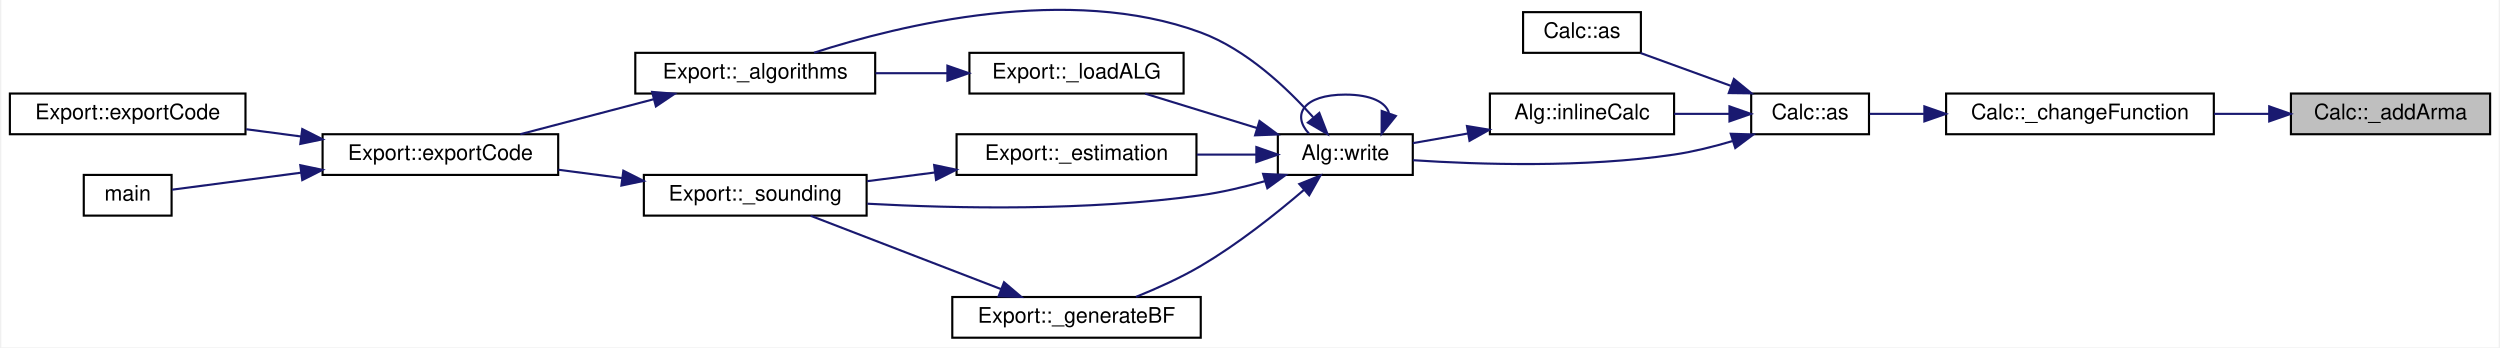
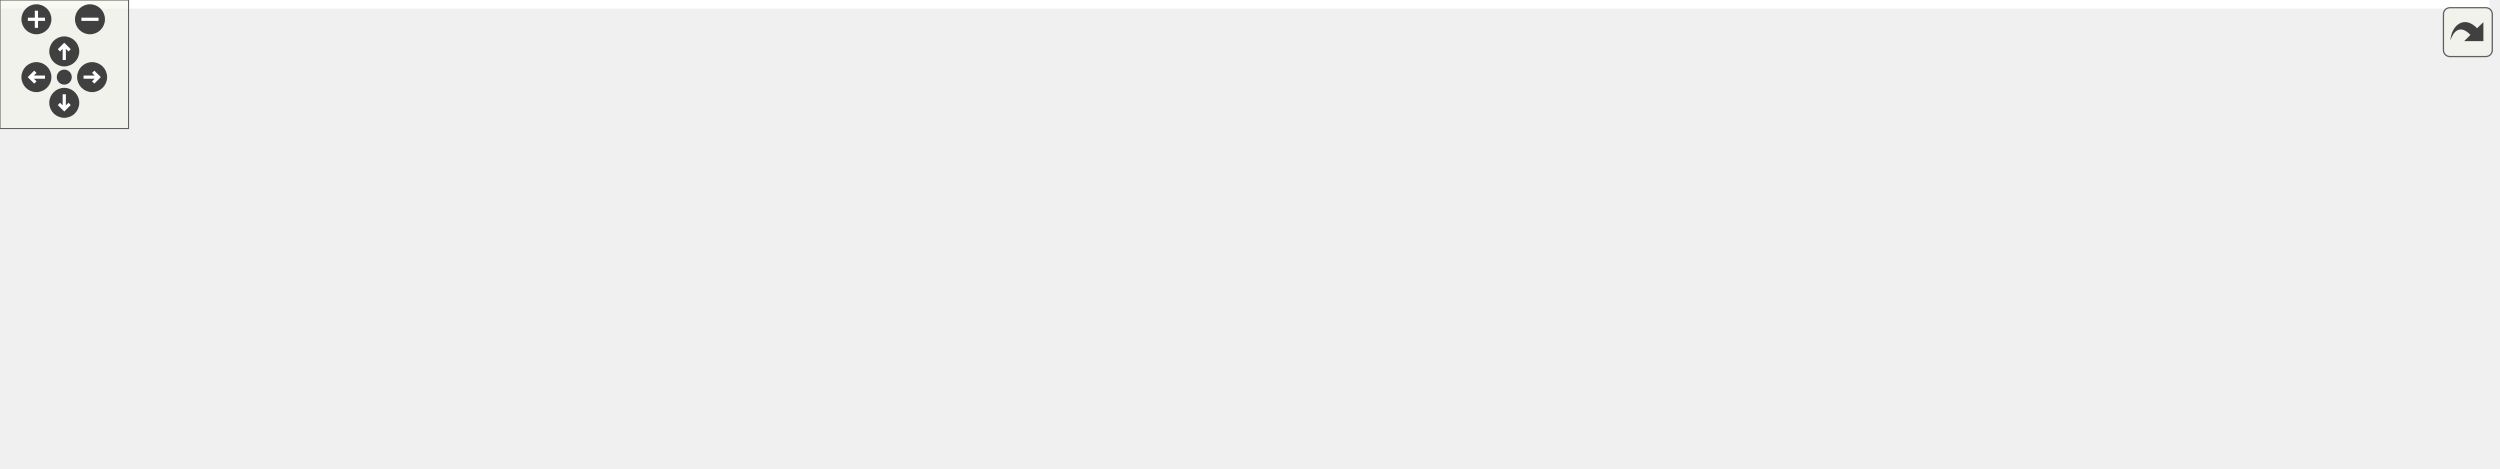
- <svg xmlns="http://www.w3.org/2000/svg" xmlns:xlink="http://www.w3.org/1999/xlink" width="1166pt" height="162pt" viewBox="0.00 0.00 1166.00 162.17">
-   <g id="graph0" class="graph" transform="scale(1 1) rotate(0) translate(4 158.17)">
-     <polygon fill="white" stroke="transparent" points="-4,4 -4,-158.17 1162,-158.17 1162,4 -4,4" />
-     <g id="node1" class="node">
-       <g id="a_node1">
-         <a xlink:title=" ">
-           <polygon fill="#bfbfbf" stroke="black" points="1065,-95.5 1065,-114.5 1158,-114.5 1158,-95.5 1065,-95.5" />
-           <text text-anchor="middle" x="1111.5" y="-102.5" font-family="Helvetica,sans-Serif" font-size="10.00">Calc::_addArma</text>
-         </a>
-       </g>
-     </g>
-     <g id="node2" class="node">
-       <g id="a_node2">
-         <a xlink:href="class_calc.html#af1d1bd5e83f9e5196627f5a4e1a5ee83" target="_top" xlink:title=" ">
-           <polygon fill="white" stroke="black" points="904,-95.5 904,-114.5 1029,-114.5 1029,-95.5 904,-95.5" />
-           <text text-anchor="middle" x="966.5" y="-102.5" font-family="Helvetica,sans-Serif" font-size="10.00">Calc::_changeFunction</text>
-         </a>
-       </g>
-     </g>
-     <g id="edge1" class="edge">
-       <path fill="none" stroke="midnightblue" d="M1054.79,-105C1046.38,-105 1037.66,-105 1029.14,-105" />
-       <polygon fill="midnightblue" stroke="midnightblue" points="1054.86,-108.5 1064.86,-105 1054.86,-101.5 1054.86,-108.5" />
-     </g>
-     <g id="node3" class="node">
-       <g id="a_node3">
-         <a xlink:href="class_calc.html#ad6dbdfdd4bd21322e5836ff72c11ae1b" target="_top" xlink:title="Convert the Alg CALC contents into a language command.">
-           <polygon fill="white" stroke="black" points="813,-95.5 813,-114.5 868,-114.5 868,-95.5 813,-95.5" />
-           <text text-anchor="middle" x="840.5" y="-102.5" font-family="Helvetica,sans-Serif" font-size="10.00">Calc::as</text>
-         </a>
-       </g>
-     </g>
-     <g id="edge2" class="edge">
-       <path fill="none" stroke="midnightblue" d="M893.63,-105C884.64,-105 875.93,-105 868.28,-105" />
-       <polygon fill="midnightblue" stroke="midnightblue" points="893.86,-108.5 903.86,-105 893.86,-101.5 893.86,-108.5" />
-     </g>
-     <g id="node4" class="node">
-       <g id="a_node4">
-         <a xlink:href="class_calc.html#ad26b51e3caa182fb7cb4d8e5c03ca8b1" target="_top" xlink:title=" ">
-           <polygon fill="white" stroke="black" points="706.5,-133.5 706.5,-152.5 761.5,-152.5 761.5,-133.5 706.5,-133.5" />
-           <text text-anchor="middle" x="734" y="-140.5" font-family="Helvetica,sans-Serif" font-size="10.00">Calc::as</text>
-         </a>
-       </g>
-     </g>
-     <g id="edge3" class="edge">
-       <path fill="none" stroke="midnightblue" d="M803.43,-118.12C789.6,-123.14 774.11,-128.78 761.36,-133.41" />
-       <polygon fill="midnightblue" stroke="midnightblue" points="804.93,-121.3 813.13,-114.59 802.54,-114.72 804.93,-121.3" />
-     </g>
-     <g id="node5" class="node">
-       <g id="a_node5">
-         <a xlink:href="class_alg.html#a3ee7f9963027158b3fbd442d97800111" target="_top" xlink:title=" ">
-           <polygon fill="white" stroke="black" points="691,-95.5 691,-114.5 777,-114.5 777,-95.5 691,-95.5" />
-           <text text-anchor="middle" x="734" y="-102.5" font-family="Helvetica,sans-Serif" font-size="10.00">Alg::inlineCalc</text>
-         </a>
-       </g>
-     </g>
-     <g id="edge4" class="edge">
-       <path fill="none" stroke="midnightblue" d="M802.72,-105C794.41,-105 785.53,-105 777.03,-105" />
-       <polygon fill="midnightblue" stroke="midnightblue" points="802.86,-108.5 812.86,-105 802.86,-101.5 802.86,-108.5" />
-     </g>
-     <g id="node6" class="node">
-       <g id="a_node6">
-         <a xlink:href="class_alg.html#ada1e8215f047b4ffd736e811b5ea3162" target="_top" xlink:title=" ">
-           <polygon fill="white" stroke="black" points="592,-76.5 592,-95.5 655,-95.5 655,-76.5 592,-76.5" />
-           <text text-anchor="middle" x="623.5" y="-83.5" font-family="Helvetica,sans-Serif" font-size="10.00">Alg::write</text>
-         </a>
-       </g>
-     </g>
-     <g id="edge19" class="edge">
-       <path fill="none" stroke="midnightblue" d="M804.43,-92.36C795.6,-89.73 786.05,-87.34 777,-86 735.1,-79.77 686,-81.33 655.08,-83.37" />
-       <polygon fill="midnightblue" stroke="midnightblue" points="803.46,-95.72 814.05,-95.4 805.57,-89.05 803.46,-95.72" />
-     </g>
-     <g id="edge5" class="edge">
-       <path fill="none" stroke="midnightblue" d="M680.85,-95.87C672.01,-94.32 663.1,-92.76 655.06,-91.35" />
-       <polygon fill="midnightblue" stroke="midnightblue" points="680.29,-99.32 690.74,-97.6 681.49,-92.43 680.29,-99.32" />
-     </g>
-     <g id="edge18" class="edge">
-       <path fill="none" stroke="midnightblue" d="M643.87,-105.4C642.51,-110.31 635.72,-114 623.5,-114 603.95,-114 598.3,-104.57 606.55,-95.76" />
-       <polygon fill="midnightblue" stroke="midnightblue" points="647.09,-104.01 640.45,-95.76 640.49,-106.35 647.09,-104.01" />
-     </g>
-     <g id="node7" class="node">
-       <g id="a_node7">
-         <a xlink:href="class_export.html#a89d3ae54dd2261cf35be148011b79fe4" target="_top" xlink:title=" ">
-           <polygon fill="white" stroke="black" points="292,-114.5 292,-133.5 404,-133.5 404,-114.5 292,-114.5" />
-           <text text-anchor="middle" x="348" y="-121.5" font-family="Helvetica,sans-Serif" font-size="10.00">Export::_algorithms</text>
-         </a>
-       </g>
-     </g>
-     <g id="edge6" class="edge">
-       <path fill="none" stroke="midnightblue" d="M608.51,-103.41C596.31,-117.1 577.26,-135.14 556,-143 494.4,-165.79 415.76,-146.57 375.45,-133.56" />
-       <polygon fill="midnightblue" stroke="midnightblue" points="611.36,-105.46 615.18,-95.58 606.04,-100.92 611.36,-105.46" />
-     </g>
-     <g id="node11" class="node">
-       <g id="a_node11">
-         <a xlink:href="class_export.html#ae4811e1e4212029122c0ee29613714cc" target="_top" xlink:title=" ">
-           <polygon fill="white" stroke="black" points="442,-76.5 442,-95.5 554,-95.5 554,-76.5 442,-76.5" />
-           <text text-anchor="middle" x="498" y="-83.5" font-family="Helvetica,sans-Serif" font-size="10.00">Export::_estimation</text>
-         </a>
-       </g>
-     </g>
-     <g id="edge10" class="edge">
-       <path fill="none" stroke="midnightblue" d="M581.92,-86C573.06,-86 563.53,-86 554.2,-86" />
-       <polygon fill="midnightblue" stroke="midnightblue" points="581.97,-89.5 591.97,-86 581.97,-82.5 581.97,-89.5" />
-     </g>
-     <g id="node12" class="node">
-       <g id="a_node12">
-         <a xlink:href="class_export.html#a26fa49d9882a342d011ba715e0c14109" target="_top" xlink:title=" ">
-           <polygon fill="white" stroke="black" points="296,-57.5 296,-76.5 400,-76.5 400,-57.5 296,-57.5" />
-           <text text-anchor="middle" x="348" y="-64.5" font-family="Helvetica,sans-Serif" font-size="10.00">Export::_sounding</text>
-         </a>
-       </g>
-     </g>
-     <g id="edge17" class="edge">
-       <path fill="none" stroke="midnightblue" d="M586,-73.6C576.36,-70.87 565.88,-68.38 556,-67 503.33,-59.62 442.37,-60.78 400.32,-63.06" />
-       <polygon fill="midnightblue" stroke="midnightblue" points="585.11,-76.99 595.69,-76.5 587.11,-70.28 585.11,-76.99" />
-     </g>
-     <g id="node13" class="node">
-       <g id="a_node13">
-         <a xlink:href="class_export.html#a59ba705b2369f21006ec7d7b7f3a4513" target="_top" xlink:title="Generate RIS reflection matrices.">
-           <polygon fill="white" stroke="black" points="440,-0.5 440,-19.5 556,-19.5 556,-0.5 440,-0.5" />
-           <text text-anchor="middle" x="498" y="-7.5" font-family="Helvetica,sans-Serif" font-size="10.00">Export::_generateBF</text>
-         </a>
-       </g>
-     </g>
-     <g id="edge13" class="edge">
-       <path fill="none" stroke="midnightblue" d="M604.2,-69.52C591.35,-58.51 573.42,-44.23 556,-34 546.56,-28.45 535.59,-23.52 525.81,-19.58" />
-       <polygon fill="midnightblue" stroke="midnightblue" points="602.02,-72.27 611.85,-76.21 606.63,-67 602.02,-72.27" />
-     </g>
-     <g id="node14" class="node">
-       <g id="a_node14">
-         <a xlink:href="class_export.html#a833aa02973f6b5c1f3e536e8646cf1ac" target="_top" xlink:title=" ">
-           <polygon fill="white" stroke="black" points="448,-114.5 448,-133.5 548,-133.5 548,-114.5 448,-114.5" />
-           <text text-anchor="middle" x="498" y="-121.5" font-family="Helvetica,sans-Serif" font-size="10.00">Export::_loadALG</text>
-         </a>
-       </g>
-     </g>
-     <g id="edge15" class="edge">
-       <path fill="none" stroke="midnightblue" d="M582.31,-98.37C565.34,-103.59 545.88,-109.58 530.03,-114.45" />
-       <polygon fill="midnightblue" stroke="midnightblue" points="583.44,-101.68 591.97,-95.39 581.38,-94.99 583.44,-101.68" />
-     </g>
-     <g id="node8" class="node">
-       <g id="a_node8">
-         <a xlink:href="class_export.html#affc37d1d677a83d3e5d36a4e37b7a72b" target="_top" xlink:title=" ">
-           <polygon fill="white" stroke="black" points="146,-76.5 146,-95.5 256,-95.5 256,-76.5 146,-76.5" />
-           <text text-anchor="middle" x="201" y="-83.5" font-family="Helvetica,sans-Serif" font-size="10.00">Export::exportCode</text>
-         </a>
-       </g>
-     </g>
-     <g id="edge7" class="edge">
-       <path fill="none" stroke="midnightblue" d="M300.51,-111.82C280.38,-106.54 257.16,-100.46 238.33,-95.52" />
-       <polygon fill="midnightblue" stroke="midnightblue" points="299.85,-115.26 310.41,-114.41 301.62,-108.49 299.85,-115.26" />
-     </g>
-     <g id="node9" class="node">
-       <g id="a_node9">
-         <a xlink:href="class_export.html#a94fab568af6ddd6447efca74e205e081" target="_top" xlink:title=" ">
-           <polygon fill="white" stroke="black" points="0,-95.5 0,-114.5 110,-114.5 110,-95.5 0,-95.5" />
-           <text text-anchor="middle" x="55" y="-102.5" font-family="Helvetica,sans-Serif" font-size="10.00">Export::exportCode</text>
-         </a>
-       </g>
-     </g>
-     <g id="edge8" class="edge">
-       <path fill="none" stroke="midnightblue" d="M136.01,-94.44C127.44,-95.57 118.72,-96.73 110.33,-97.83" />
-       <polygon fill="midnightblue" stroke="midnightblue" points="136.51,-97.91 145.97,-93.13 135.6,-90.97 136.51,-97.91" />
-     </g>
-     <g id="node10" class="node">
-       <g id="a_node10">
-         <a xlink:href="src_2main_8cpp.html#a0ddf1224851353fc92bfbff6f499fa97" target="_top" xlink:title=" ">
-           <polygon fill="white" stroke="black" points="34.5,-57.5 34.5,-76.5 75.5,-76.5 75.5,-57.5 34.5,-57.5" />
-           <text text-anchor="middle" x="55" y="-64.5" font-family="Helvetica,sans-Serif" font-size="10.00">main</text>
-         </a>
-       </g>
-     </g>
-     <g id="edge9" class="edge">
-       <path fill="none" stroke="midnightblue" d="M136.05,-77.56C114.24,-74.68 91.43,-71.67 75.76,-69.61" />
-       <polygon fill="midnightblue" stroke="midnightblue" points="135.6,-81.03 145.97,-78.87 136.51,-74.09 135.6,-81.03" />
-     </g>
-     <g id="edge11" class="edge">
-       <path fill="none" stroke="midnightblue" d="M431.85,-77.64C421.26,-76.28 410.43,-74.89 400.24,-73.58" />
-       <polygon fill="midnightblue" stroke="midnightblue" points="431.53,-81.12 441.89,-78.93 432.42,-74.18 431.53,-81.12" />
-     </g>
-     <g id="edge12" class="edge">
-       <path fill="none" stroke="midnightblue" d="M285.75,-75.03C275.9,-76.32 265.77,-77.64 256.1,-78.91" />
-       <polygon fill="midnightblue" stroke="midnightblue" points="286.42,-78.47 295.88,-73.7 285.51,-71.53 286.42,-78.47" />
-     </g>
-     <g id="edge14" class="edge">
-       <path fill="none" stroke="midnightblue" d="M462.72,-23.2C435.54,-33.67 398.21,-48.05 373.85,-57.43" />
-       <polygon fill="midnightblue" stroke="midnightblue" points="464.15,-26.4 472.23,-19.54 461.64,-19.87 464.15,-26.4" />
-     </g>
-     <g id="edge16" class="edge">
-       <path fill="none" stroke="midnightblue" d="M437.71,-124C426.65,-124 415.13,-124 404.19,-124" />
-       <polygon fill="midnightblue" stroke="midnightblue" points="437.72,-127.5 447.72,-124 437.72,-120.5 437.72,-127.5" />
+ <svg xmlns="http://www.w3.org/2000/svg" xmlns:xlink="http://www.w3.org/1999/xlink" id="main" version="1.1" xml:space="preserve">
+   <style type="text/css">
+ .edge:hover path { stroke: red; }
+ .edge:hover polygon { stroke: red; fill: red; }
+ </style>
+   <defs>
+     <circle id="rim" cx="0" cy="0" r="7" />
+     <circle id="rim2" cx="0" cy="0" r="3.5" />
+     <g id="zoomPlus">
+       <use xlink:href="#rim" fill="#404040">
+         <set attributeName="fill" to="#808080" begin="zoomplus.mouseover" end="zoomplus.mouseout" />
+       </use>
+       <path d="M-4,0h8M0,-4v8" fill="none" stroke="white" stroke-width="1.5" pointer-events="none" />
+     </g>
+     <g id="zoomMin">
+       <use xlink:href="#rim" fill="#404040">
+         <set attributeName="fill" to="#808080" begin="zoomminus.mouseover" end="zoomminus.mouseout" />
+       </use>
+       <path d="M-4,0h8" fill="none" stroke="white" stroke-width="1.5" pointer-events="none" />
+     </g>
+     <g id="dirArrow">
+       <path fill="none" stroke="white" stroke-width="1.5" d="M0,-3.0v7 M-2.5,-0.5L0,-3.0L2.5,-0.5" />
+     </g>
+     <g id="resetDef">
+       <use xlink:href="#rim2" fill="#404040">
+         <set attributeName="fill" to="#808080" begin="reset.mouseover" end="reset.mouseout" />
+       </use>
+     </g>
+   </defs>
+   <svg id="graph" class="graph">
+     <g id="viewport">
+       <polygon fill="white" stroke="transparent" points="-4,4 -4,-158.17 1162,-158.17 1162,4 -4,4" />
+       <g id="node1" class="node">
+         <g id="a_node1">
+           <a xlink:title=" ">
+             <polygon fill="#bfbfbf" stroke="black" points="1065,-95.5 1065,-114.5 1158,-114.5 1158,-95.5 1065,-95.5" />
+             <text text-anchor="middle" x="1111.5" y="-102.5" font-family="Helvetica,sans-Serif" font-size="10.00">Calc::_addArma</text>
+           </a>
+         </g>
+       </g>
+       <g id="node2" class="node">
+         <g id="a_node2">
+           <a xlink:href="class_calc.html#af1d1bd5e83f9e5196627f5a4e1a5ee83" target="_top" xlink:title=" ">
+             <polygon fill="white" stroke="black" points="904,-95.5 904,-114.5 1029,-114.5 1029,-95.5 904,-95.5" />
+             <text text-anchor="middle" x="966.5" y="-102.5" font-family="Helvetica,sans-Serif" font-size="10.00">Calc::_changeFunction</text>
+           </a>
+         </g>
+       </g>
+       <g id="edge1" class="edge">
+         <path fill="none" stroke="midnightblue" d="M1054.79,-105C1046.38,-105 1037.66,-105 1029.14,-105" />
+         <polygon fill="midnightblue" stroke="midnightblue" points="1054.86,-108.5 1064.86,-105 1054.86,-101.5 1054.86,-108.5" />
+       </g>
+       <g id="node3" class="node">
+         <g id="a_node3">
+           <a xlink:href="class_calc.html#ad6dbdfdd4bd21322e5836ff72c11ae1b" target="_top" xlink:title="Convert the Alg CALC contents into a language command.">
+             <polygon fill="white" stroke="black" points="813,-95.5 813,-114.5 868,-114.5 868,-95.5 813,-95.5" />
+             <text text-anchor="middle" x="840.5" y="-102.5" font-family="Helvetica,sans-Serif" font-size="10.00">Calc::as</text>
+           </a>
+         </g>
+       </g>
+       <g id="edge2" class="edge">
+         <path fill="none" stroke="midnightblue" d="M893.63,-105C884.64,-105 875.93,-105 868.28,-105" />
+         <polygon fill="midnightblue" stroke="midnightblue" points="893.86,-108.5 903.86,-105 893.86,-101.5 893.86,-108.5" />
+       </g>
+       <g id="node4" class="node">
+         <g id="a_node4">
+           <a xlink:href="class_calc.html#ad26b51e3caa182fb7cb4d8e5c03ca8b1" target="_top" xlink:title=" ">
+             <polygon fill="white" stroke="black" points="706.5,-133.5 706.5,-152.5 761.5,-152.5 761.5,-133.5 706.5,-133.5" />
+             <text text-anchor="middle" x="734" y="-140.5" font-family="Helvetica,sans-Serif" font-size="10.00">Calc::as</text>
+           </a>
+         </g>
+       </g>
+       <g id="edge3" class="edge">
+         <path fill="none" stroke="midnightblue" d="M803.43,-118.12C789.6,-123.14 774.11,-128.78 761.36,-133.41" />
+         <polygon fill="midnightblue" stroke="midnightblue" points="804.93,-121.3 813.13,-114.59 802.54,-114.72 804.93,-121.3" />
+       </g>
+       <g id="node5" class="node">
+         <g id="a_node5">
+           <a xlink:href="class_alg.html#a3ee7f9963027158b3fbd442d97800111" target="_top" xlink:title=" ">
+             <polygon fill="white" stroke="black" points="691,-95.5 691,-114.5 777,-114.5 777,-95.5 691,-95.5" />
+             <text text-anchor="middle" x="734" y="-102.5" font-family="Helvetica,sans-Serif" font-size="10.00">Alg::inlineCalc</text>
+           </a>
+         </g>
+       </g>
+       <g id="edge4" class="edge">
+         <path fill="none" stroke="midnightblue" d="M802.72,-105C794.41,-105 785.53,-105 777.03,-105" />
+         <polygon fill="midnightblue" stroke="midnightblue" points="802.86,-108.5 812.86,-105 802.86,-101.5 802.86,-108.5" />
+       </g>
+       <g id="node6" class="node">
+         <g id="a_node6">
+           <a xlink:href="class_alg.html#ada1e8215f047b4ffd736e811b5ea3162" target="_top" xlink:title=" ">
+             <polygon fill="white" stroke="black" points="592,-76.5 592,-95.5 655,-95.5 655,-76.5 592,-76.5" />
+             <text text-anchor="middle" x="623.5" y="-83.5" font-family="Helvetica,sans-Serif" font-size="10.00">Alg::write</text>
+           </a>
+         </g>
+       </g>
+       <g id="edge19" class="edge">
+         <path fill="none" stroke="midnightblue" d="M804.43,-92.36C795.6,-89.73 786.05,-87.34 777,-86 735.1,-79.77 686,-81.33 655.08,-83.37" />
+         <polygon fill="midnightblue" stroke="midnightblue" points="803.46,-95.72 814.05,-95.4 805.57,-89.05 803.46,-95.72" />
+       </g>
+       <g id="edge5" class="edge">
+         <path fill="none" stroke="midnightblue" d="M680.85,-95.87C672.01,-94.32 663.1,-92.76 655.06,-91.35" />
+         <polygon fill="midnightblue" stroke="midnightblue" points="680.29,-99.32 690.74,-97.6 681.49,-92.43 680.29,-99.32" />
+       </g>
+       <g id="edge18" class="edge">
+         <path fill="none" stroke="midnightblue" d="M643.87,-105.4C642.51,-110.31 635.72,-114 623.5,-114 603.95,-114 598.3,-104.57 606.55,-95.76" />
+         <polygon fill="midnightblue" stroke="midnightblue" points="647.09,-104.01 640.45,-95.76 640.49,-106.35 647.09,-104.01" />
+       </g>
+       <g id="node7" class="node">
+         <g id="a_node7">
+           <a xlink:href="class_export.html#a89d3ae54dd2261cf35be148011b79fe4" target="_top" xlink:title=" ">
+             <polygon fill="white" stroke="black" points="292,-114.5 292,-133.5 404,-133.5 404,-114.5 292,-114.5" />
+             <text text-anchor="middle" x="348" y="-121.5" font-family="Helvetica,sans-Serif" font-size="10.00">Export::_algorithms</text>
+           </a>
+         </g>
+       </g>
+       <g id="edge6" class="edge">
+         <path fill="none" stroke="midnightblue" d="M608.51,-103.41C596.31,-117.1 577.26,-135.14 556,-143 494.4,-165.79 415.76,-146.57 375.45,-133.56" />
+         <polygon fill="midnightblue" stroke="midnightblue" points="611.36,-105.46 615.18,-95.58 606.04,-100.92 611.36,-105.46" />
+       </g>
+       <g id="node11" class="node">
+         <g id="a_node11">
+           <a xlink:href="class_export.html#ae4811e1e4212029122c0ee29613714cc" target="_top" xlink:title=" ">
+             <polygon fill="white" stroke="black" points="442,-76.5 442,-95.5 554,-95.5 554,-76.5 442,-76.5" />
+             <text text-anchor="middle" x="498" y="-83.5" font-family="Helvetica,sans-Serif" font-size="10.00">Export::_estimation</text>
+           </a>
+         </g>
+       </g>
+       <g id="edge10" class="edge">
+         <path fill="none" stroke="midnightblue" d="M581.92,-86C573.06,-86 563.53,-86 554.2,-86" />
+         <polygon fill="midnightblue" stroke="midnightblue" points="581.97,-89.5 591.97,-86 581.97,-82.5 581.97,-89.5" />
+       </g>
+       <g id="node12" class="node">
+         <g id="a_node12">
+           <a xlink:href="class_export.html#a26fa49d9882a342d011ba715e0c14109" target="_top" xlink:title=" ">
+             <polygon fill="white" stroke="black" points="296,-57.5 296,-76.5 400,-76.5 400,-57.5 296,-57.5" />
+             <text text-anchor="middle" x="348" y="-64.5" font-family="Helvetica,sans-Serif" font-size="10.00">Export::_sounding</text>
+           </a>
+         </g>
+       </g>
+       <g id="edge17" class="edge">
+         <path fill="none" stroke="midnightblue" d="M586,-73.6C576.36,-70.87 565.88,-68.38 556,-67 503.33,-59.62 442.37,-60.78 400.32,-63.06" />
+         <polygon fill="midnightblue" stroke="midnightblue" points="585.11,-76.99 595.69,-76.5 587.11,-70.28 585.11,-76.99" />
+       </g>
+       <g id="node13" class="node">
+         <g id="a_node13">
+           <a xlink:href="class_export.html#a59ba705b2369f21006ec7d7b7f3a4513" target="_top" xlink:title="Generate RIS reflection matrices.">
+             <polygon fill="white" stroke="black" points="440,-0.5 440,-19.5 556,-19.5 556,-0.5 440,-0.5" />
+             <text text-anchor="middle" x="498" y="-7.5" font-family="Helvetica,sans-Serif" font-size="10.00">Export::_generateBF</text>
+           </a>
+         </g>
+       </g>
+       <g id="edge13" class="edge">
+         <path fill="none" stroke="midnightblue" d="M604.2,-69.52C591.35,-58.51 573.42,-44.23 556,-34 546.56,-28.45 535.59,-23.52 525.81,-19.58" />
+         <polygon fill="midnightblue" stroke="midnightblue" points="602.02,-72.27 611.85,-76.21 606.63,-67 602.02,-72.27" />
+       </g>
+       <g id="node14" class="node">
+         <g id="a_node14">
+           <a xlink:href="class_export.html#a833aa02973f6b5c1f3e536e8646cf1ac" target="_top" xlink:title=" ">
+             <polygon fill="white" stroke="black" points="448,-114.5 448,-133.5 548,-133.5 548,-114.5 448,-114.5" />
+             <text text-anchor="middle" x="498" y="-121.5" font-family="Helvetica,sans-Serif" font-size="10.00">Export::_loadALG</text>
+           </a>
+         </g>
+       </g>
+       <g id="edge15" class="edge">
+         <path fill="none" stroke="midnightblue" d="M582.31,-98.37C565.34,-103.59 545.88,-109.58 530.03,-114.45" />
+         <polygon fill="midnightblue" stroke="midnightblue" points="583.44,-101.68 591.97,-95.39 581.38,-94.99 583.44,-101.68" />
+       </g>
+       <g id="node8" class="node">
+         <g id="a_node8">
+           <a xlink:href="class_export.html#affc37d1d677a83d3e5d36a4e37b7a72b" target="_top" xlink:title=" ">
+             <polygon fill="white" stroke="black" points="146,-76.5 146,-95.5 256,-95.5 256,-76.5 146,-76.5" />
+             <text text-anchor="middle" x="201" y="-83.5" font-family="Helvetica,sans-Serif" font-size="10.00">Export::exportCode</text>
+           </a>
+         </g>
+       </g>
+       <g id="edge7" class="edge">
+         <path fill="none" stroke="midnightblue" d="M300.51,-111.82C280.38,-106.54 257.16,-100.46 238.33,-95.52" />
+         <polygon fill="midnightblue" stroke="midnightblue" points="299.85,-115.26 310.41,-114.41 301.62,-108.49 299.85,-115.26" />
+       </g>
+       <g id="node9" class="node">
+         <g id="a_node9">
+           <a xlink:href="class_export.html#a94fab568af6ddd6447efca74e205e081" target="_top" xlink:title=" ">
+             <polygon fill="white" stroke="black" points="0,-95.5 0,-114.5 110,-114.5 110,-95.5 0,-95.5" />
+             <text text-anchor="middle" x="55" y="-102.5" font-family="Helvetica,sans-Serif" font-size="10.00">Export::exportCode</text>
+           </a>
+         </g>
+       </g>
+       <g id="edge8" class="edge">
+         <path fill="none" stroke="midnightblue" d="M136.01,-94.44C127.44,-95.57 118.72,-96.73 110.33,-97.83" />
+         <polygon fill="midnightblue" stroke="midnightblue" points="136.51,-97.91 145.97,-93.13 135.6,-90.97 136.51,-97.91" />
+       </g>
+       <g id="node10" class="node">
+         <g id="a_node10">
+           <a xlink:href="src_2main_8cpp.html#a0ddf1224851353fc92bfbff6f499fa97" target="_top" xlink:title=" ">
+             <polygon fill="white" stroke="black" points="34.5,-57.5 34.5,-76.5 75.5,-76.5 75.5,-57.5 34.5,-57.5" />
+             <text text-anchor="middle" x="55" y="-64.5" font-family="Helvetica,sans-Serif" font-size="10.00">main</text>
+           </a>
+         </g>
+       </g>
+       <g id="edge9" class="edge">
+         <path fill="none" stroke="midnightblue" d="M136.05,-77.56C114.24,-74.68 91.43,-71.67 75.76,-69.61" />
+         <polygon fill="midnightblue" stroke="midnightblue" points="135.6,-81.03 145.97,-78.87 136.51,-74.09 135.6,-81.03" />
+       </g>
+       <g id="edge11" class="edge">
+         <path fill="none" stroke="midnightblue" d="M431.85,-77.64C421.26,-76.28 410.43,-74.89 400.24,-73.58" />
+         <polygon fill="midnightblue" stroke="midnightblue" points="431.53,-81.12 441.89,-78.93 432.42,-74.18 431.53,-81.12" />
+       </g>
+       <g id="edge12" class="edge">
+         <path fill="none" stroke="midnightblue" d="M285.75,-75.03C275.9,-76.32 265.77,-77.64 256.1,-78.91" />
+         <polygon fill="midnightblue" stroke="midnightblue" points="286.42,-78.47 295.88,-73.7 285.51,-71.53 286.42,-78.47" />
+       </g>
+       <g id="edge14" class="edge">
+         <path fill="none" stroke="midnightblue" d="M462.72,-23.2C435.54,-33.67 398.21,-48.05 373.85,-57.43" />
+         <polygon fill="midnightblue" stroke="midnightblue" points="464.15,-26.4 472.23,-19.54 461.64,-19.87 464.15,-26.4" />
+       </g>
+       <g id="edge16" class="edge">
+         <path fill="none" stroke="midnightblue" d="M437.71,-124C426.65,-124 415.13,-124 404.19,-124" />
+         <polygon fill="midnightblue" stroke="midnightblue" points="437.72,-127.5 447.72,-124 437.72,-120.5 437.72,-127.5" />
+       </g>
+     </g>
+   </svg>
+   <g id="navigator" transform="translate(0 0)" fill="#404254">
+     <rect fill="#f2f5e9" fill-opacity="0.5" stroke="#606060" stroke-width=".5" x="0" y="0" width="60" height="60" />
+     <use id="zoomplus" xlink:href="#zoomPlus" x="17" y="9" />
+     <use id="zoomminus" xlink:href="#zoomMin" x="42" y="9" />
+     <use id="reset" xlink:href="#resetDef" x="30" y="36" />
+     <g id="arrowUp" xlink:href="#dirArrow" transform="translate(30 24)">
+       <use xlink:href="#rim" fill="#404040">
+         <set attributeName="fill" to="#808080" begin="arrowUp.mouseover" end="arrowUp.mouseout" />
+       </use>
+       <path fill="none" stroke="white" stroke-width="1.5" d="M0,-3.0v7 M-2.5,-0.5L0,-3.0L2.5,-0.5" />
+     </g>
+     <g id="arrowRight" xlink:href="#dirArrow" transform="rotate(90) translate(36 -43)">
+       <use xlink:href="#rim" fill="#404040">
+         <set attributeName="fill" to="#808080" begin="arrowRight.mouseover" end="arrowRight.mouseout" />
+       </use>
+       <path fill="none" stroke="white" stroke-width="1.5" d="M0,-3.0v7 M-2.5,-0.5L0,-3.0L2.5,-0.5" />
+     </g>
+     <g id="arrowDown" xlink:href="#dirArrow" transform="rotate(180) translate(-30 -48)">
+       <use xlink:href="#rim" fill="#404040">
+         <set attributeName="fill" to="#808080" begin="arrowDown.mouseover" end="arrowDown.mouseout" />
+       </use>
+       <path fill="none" stroke="white" stroke-width="1.5" d="M0,-3.0v7 M-2.5,-0.5L0,-3.0L2.5,-0.5" />
+     </g>
+     <g id="arrowLeft" xlink:href="#dirArrow" transform="rotate(270) translate(-36 17)">
+       <use xlink:href="#rim" fill="#404040">
+         <set attributeName="fill" to="#808080" begin="arrowLeft.mouseover" end="arrowLeft.mouseout" />
+       </use>
+       <path fill="none" stroke="white" stroke-width="1.5" d="M0,-3.0v7 M-2.5,-0.5L0,-3.0L2.5,-0.5" />
    </g>
  </g>
+   <svg viewBox="0 0 15 15" width="100%" height="30px" preserveAspectRatio="xMaxYMin meet">
+     <g id="arrow_out" transform="scale(0.3 0.3)">
+       <a xlink:href="class_calc_a7d793eba0a7c9fcbafec4310359f165d_icgraph_org.svg" target="_base">
+         <rect id="button" ry="5" rx="5" y="6" x="6" height="38" width="38" fill="#f2f5e9" fill-opacity="0.5" stroke="#606060" stroke-width="1.0" />
+         <path id="arrow" d="M 11.5,31.437 C 11.94,20.098 22.043,11.323 32.159,21.979 L 37.069,17.246 C 37.069,17.246 37.088,32 37.088,32 L 22.16,31.978 C 22.16,31.978 26.998,27.14 26.998,27.14 C 18.529,18.264 13.292,25.23 11.5,31.437 z" style="fill:#404040;" />
+       </a>
+     </g>
+   </svg>
</svg>
